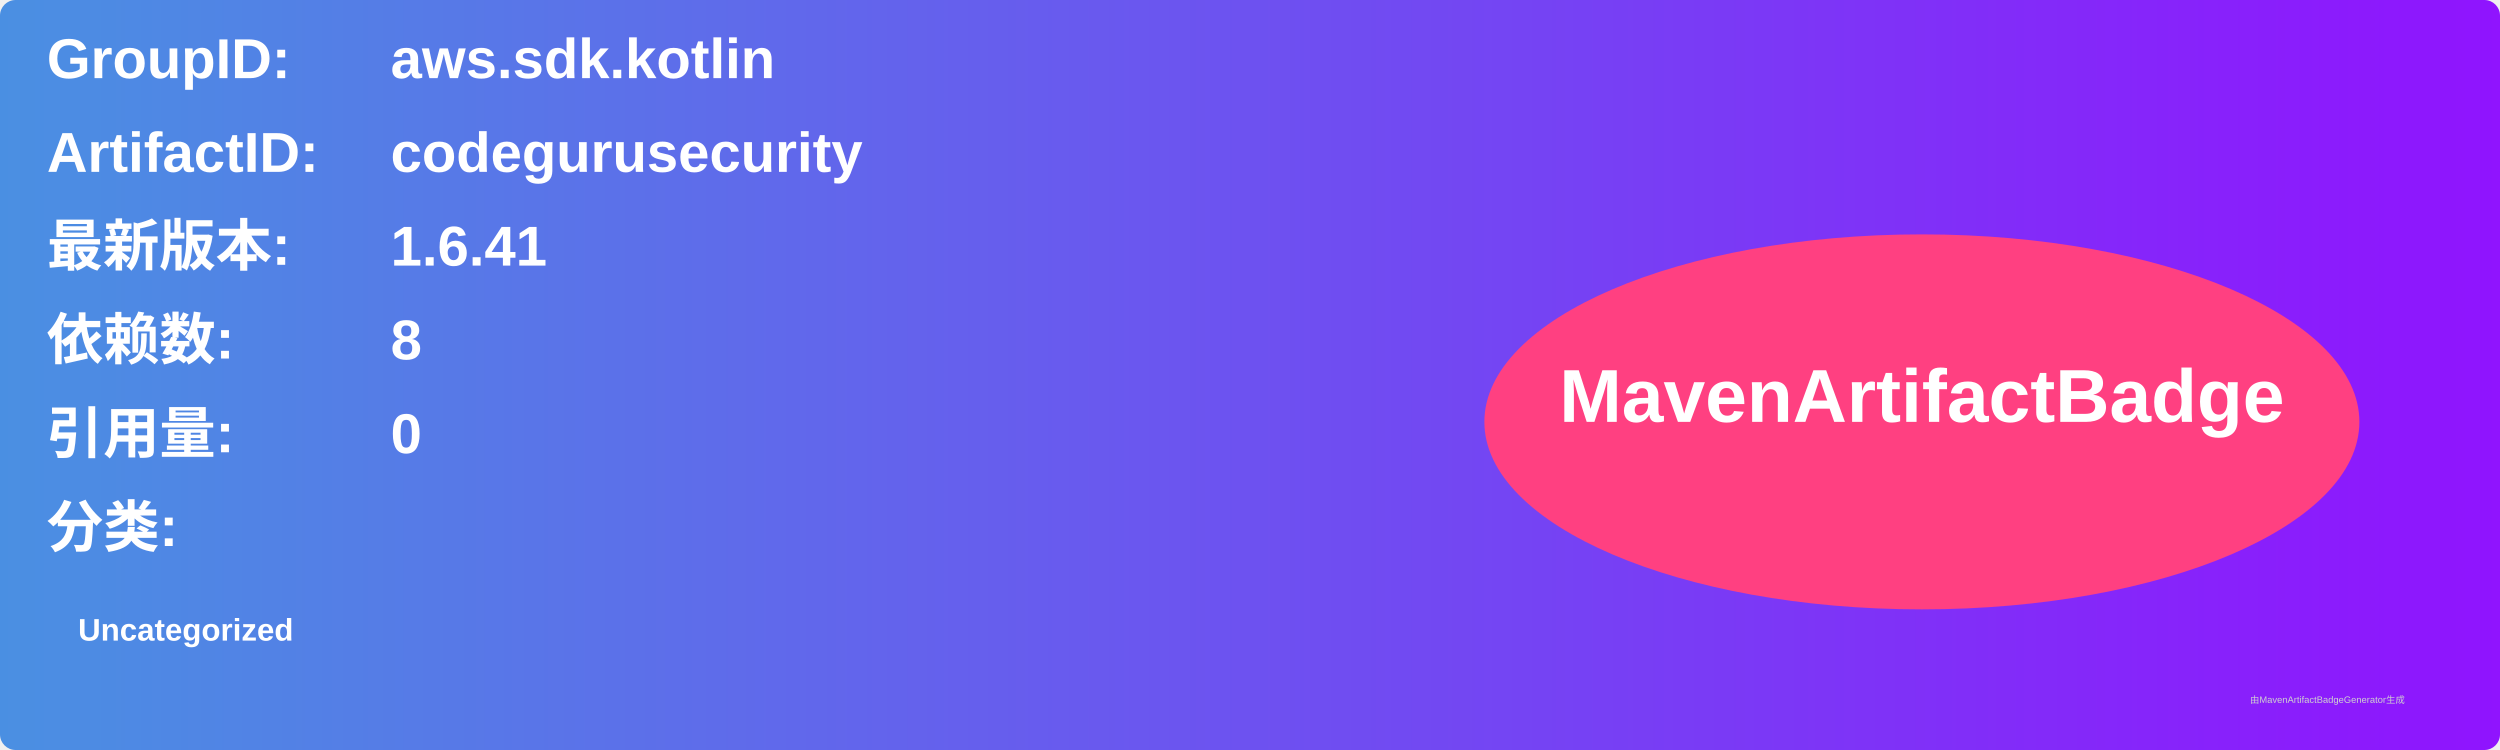
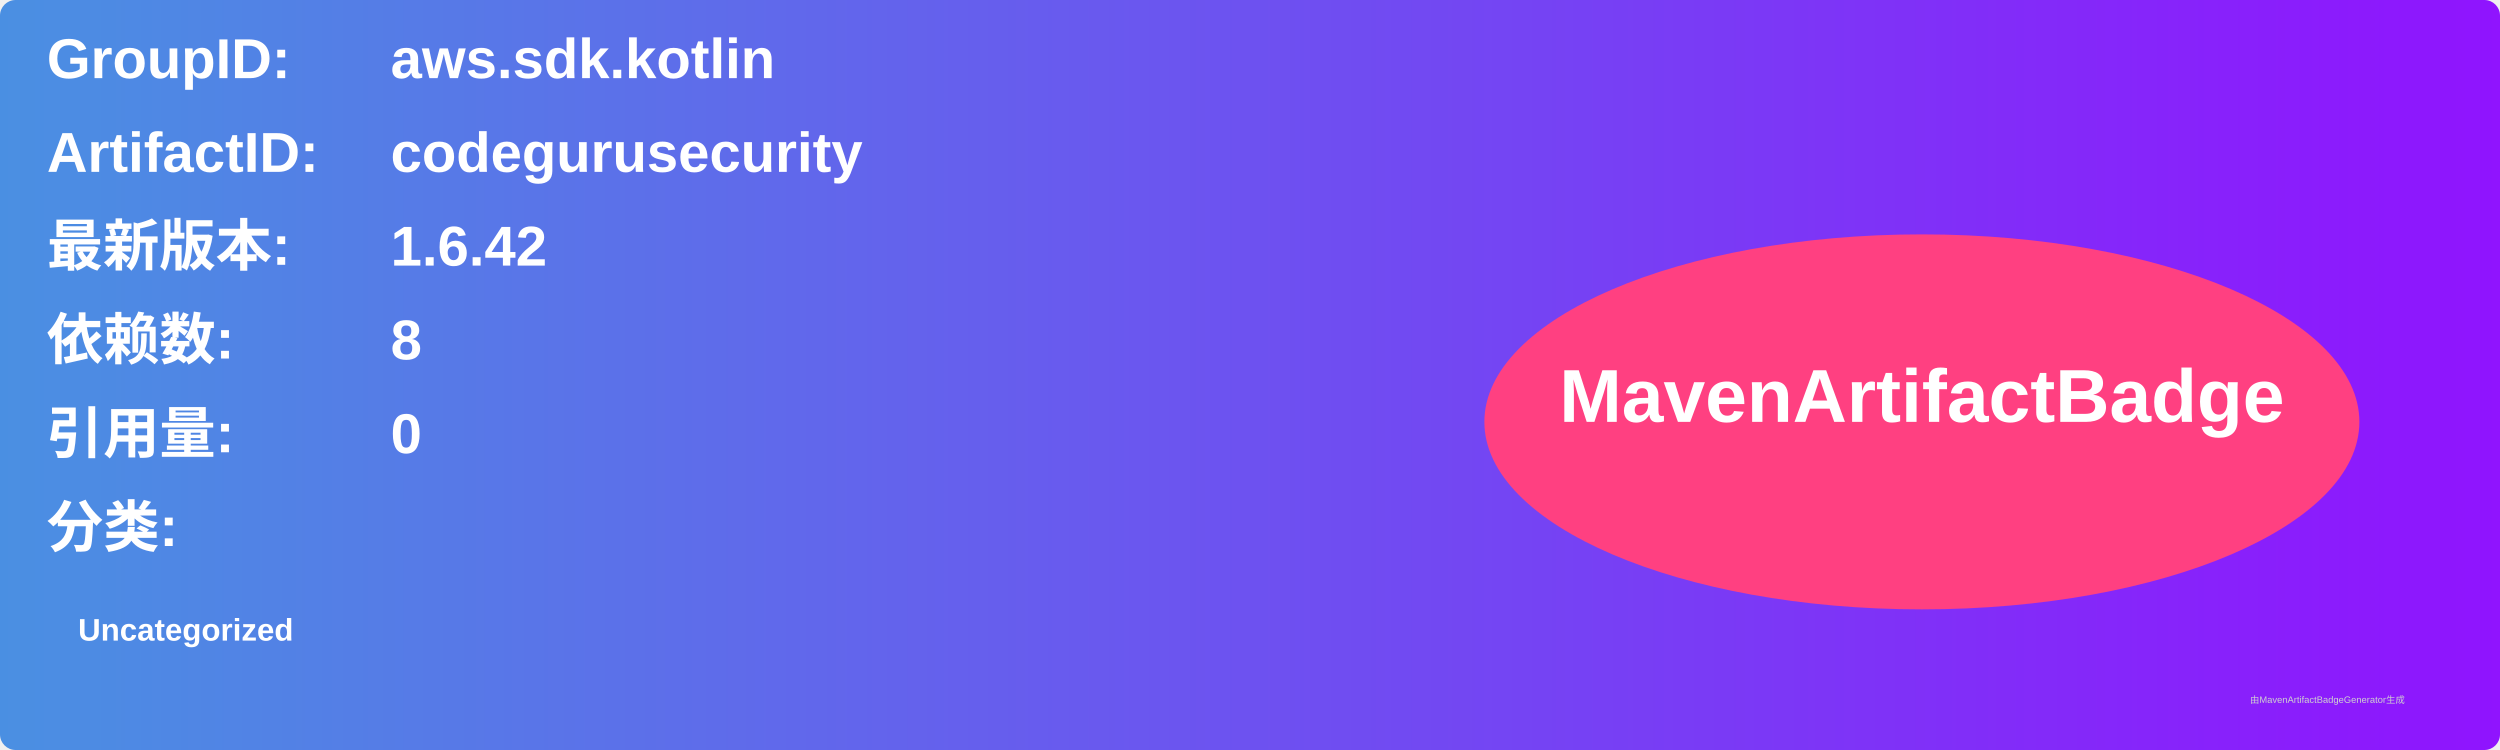
<svg xmlns="http://www.w3.org/2000/svg" width="800" height="240" viewBox="0 0 800 240">
  <linearGradient id="grad" x1="0%" y1="0%" x2="100%" y2="0%">
    <stop offset="0%" stop-color="#4a90e2" />
    <stop offset="100%" stop-color="#9013fe" />
  </linearGradient>
  <rect width="100%" height="100%" rx="5" ry="5" fill="url(#grad)" />
  <g transform="translate(15, 15)">
    <text x="0" y="10" font-family="Arial" font-size="18" fill="white" font-weight="bold" width="260">GroupID:</text>
    <text x="110" y="10" font-family="Arial" font-size="18" fill="white" font-weight="bold" width="460">aws.sdk.kotlin</text>
    <text x="0" y="40" font-family="Arial" font-size="18" fill="white" font-weight="bold" width="260">ArtifactID:</text>
    <text x="110" y="40" font-family="Arial" font-size="18" fill="white" font-weight="bold" width="460">codegurusecurity</text>
    <text x="0" y="70" font-family="Arial" font-size="18" fill="white" font-weight="bold">最新版本:</text>
    <text x="110" y="70" font-family="Arial" font-size="18" fill="white" font-weight="bold">
-       <tspan font-weight="bold">1.6.41</tspan>
+       <tspan font-weight="bold">1.6.42</tspan>
    </text>
    <text x="0" y="100" font-family="Arial" font-size="18" fill="white" font-weight="bold">依赖数: </text>
    <text x="110" y="100" font-family="Arial" font-size="18" fill="white">
      <tspan font-weight="bold">8</tspan>
    </text>
    <text x="0" y="130" font-family="Arial" font-size="18" fill="white" font-weight="bold">引用量: </text>
    <text x="110" y="130" font-family="Arial" font-size="18" fill="white">
      <tspan font-weight="bold">0</tspan>
    </text>
    <text x="0" y="160" font-family="Arial" font-size="18" fill="white" font-weight="bold">分类:</text>
    <text x="10" y="190" font-family="Arial" font-size="10" fill="white">
      <tspan font-weight="bold">Uncategorized</tspan>
    </text>
    <ellipse cx="600" cy="120" rx="140" ry="60" fill="#ff4081" />
    <text x="600" y="120" text-anchor="middle" font-family="Arial" font-size="24" fill="white" font-weight="bold">MavenArtifactBadge</text>
  </g>
  <text x="720" y="225" font-family="Arial" font-size="3" fill="#d0d0d0">由MavenArtifactBadgeGenerator生成</text>
</svg>
